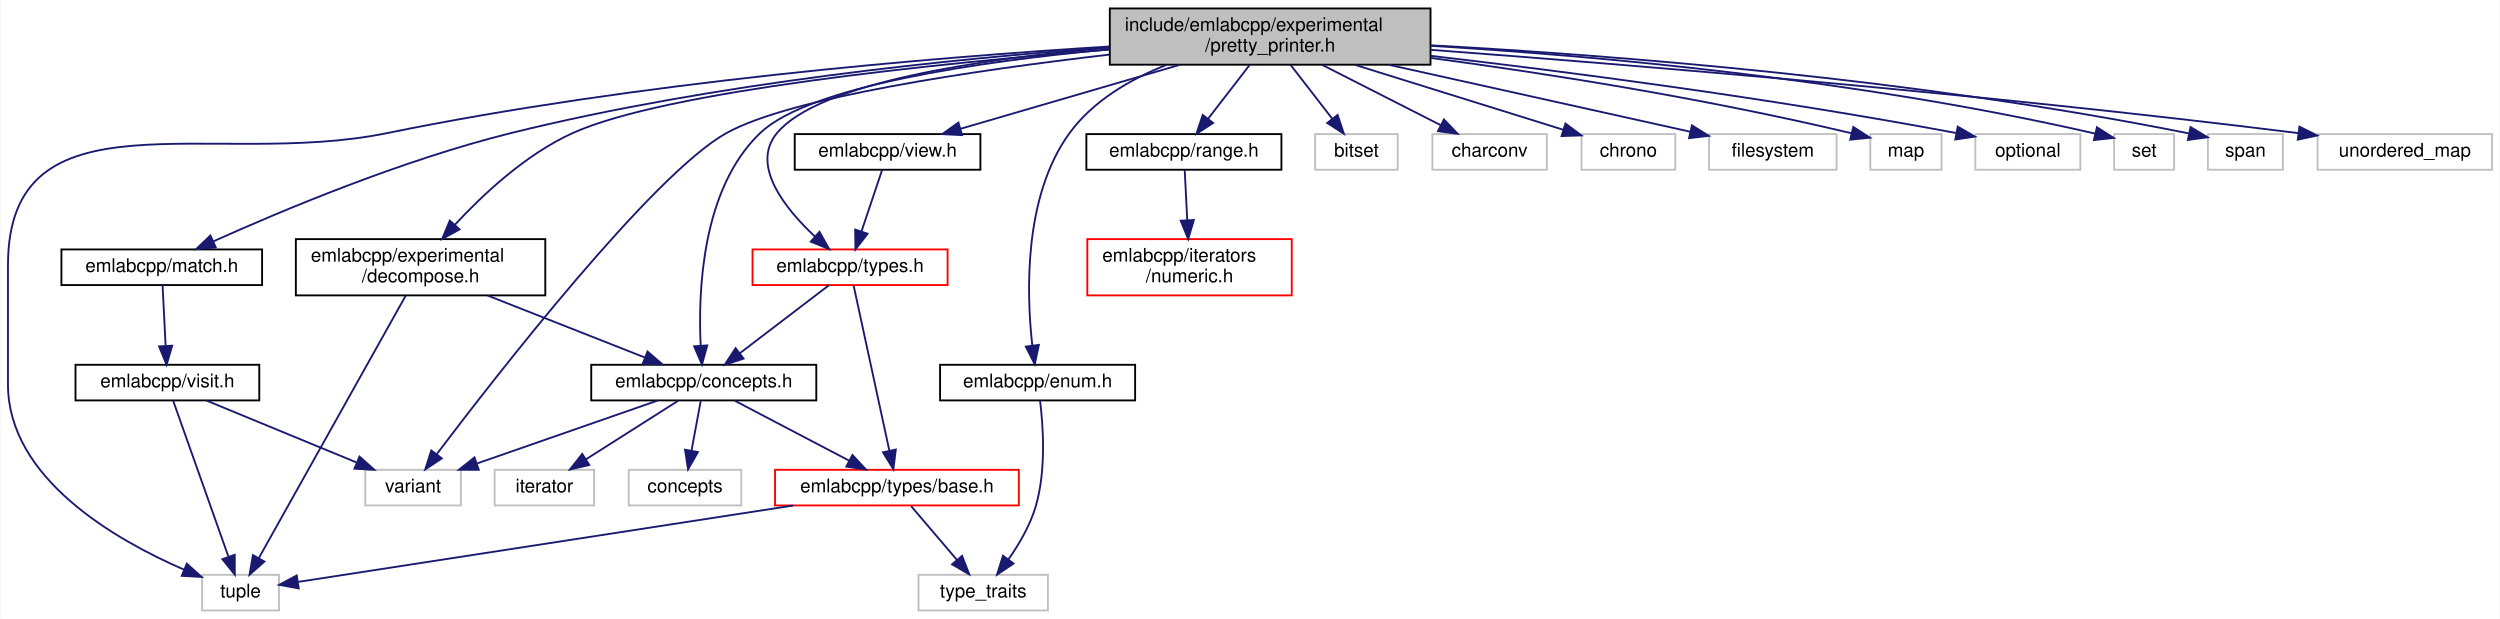
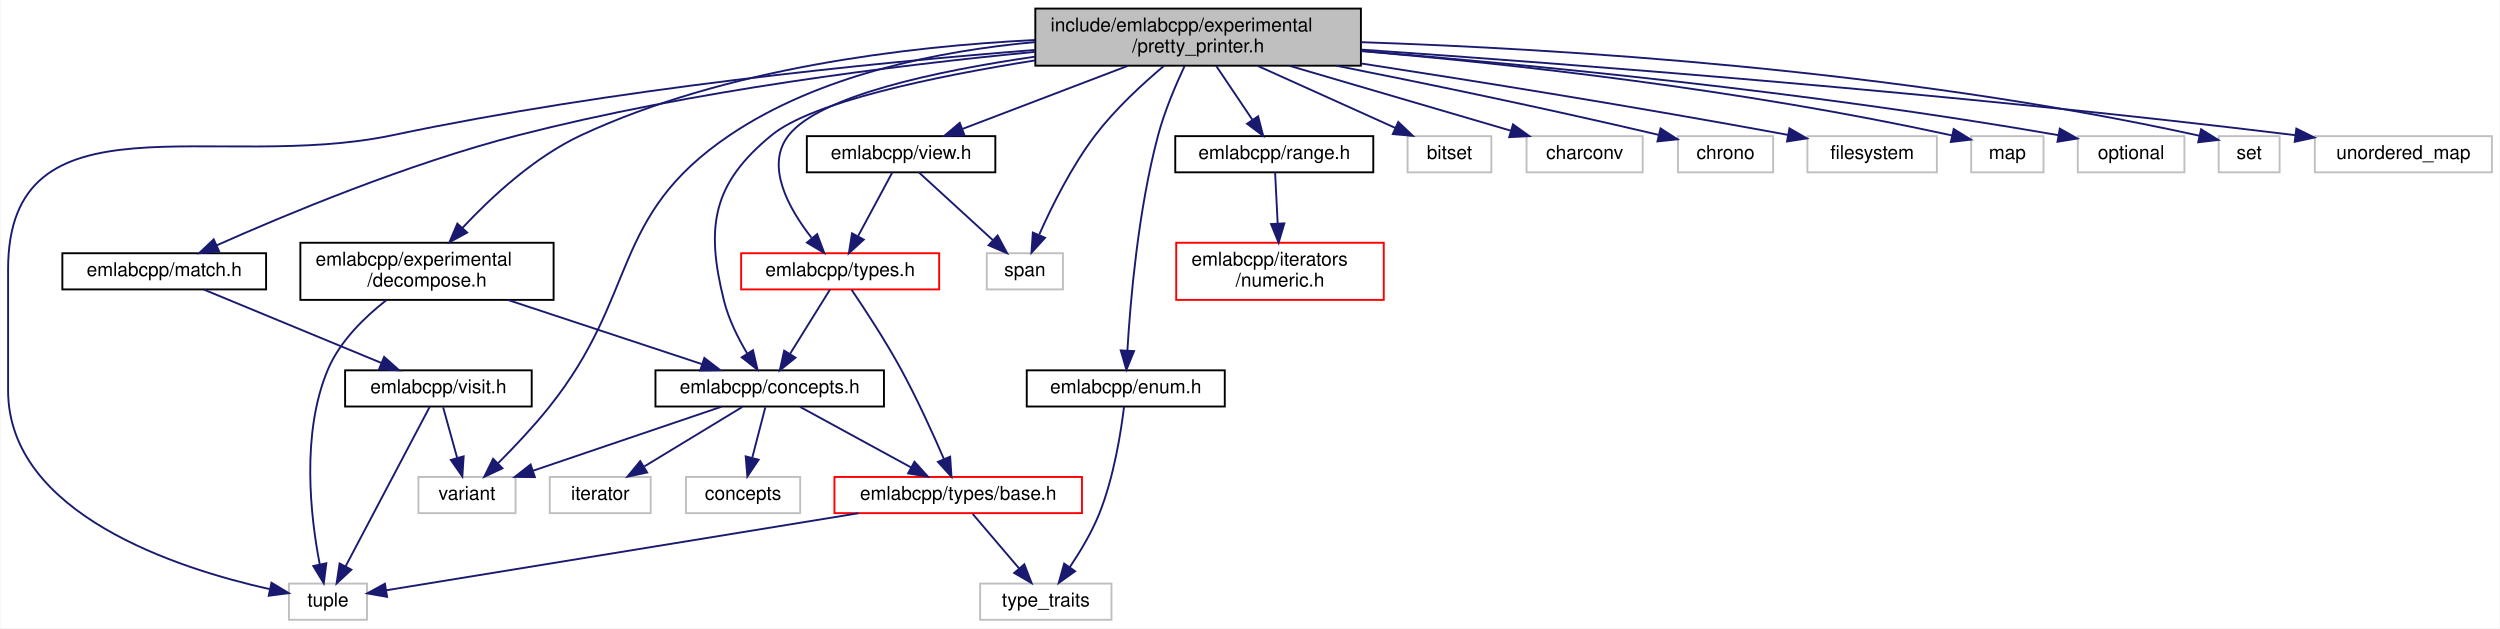
- <svg xmlns="http://www.w3.org/2000/svg" xmlns:xlink="http://www.w3.org/1999/xlink" width="1333pt" height="330pt" viewBox="0.00 0.00 1332.50 330.00">
+ <svg xmlns="http://www.w3.org/2000/svg" xmlns:xlink="http://www.w3.org/1999/xlink" width="1313pt" height="330pt" viewBox="0.00 0.00 1312.50 330.00">
  <g id="graph0" class="graph" transform="scale(1 1) rotate(0) translate(4 326)">
-     <polygon fill="white" stroke="transparent" points="-4,4 -4,-326 1328.5,-326 1328.5,4 -4,4" />
+     <polygon fill="white" stroke="transparent" points="-4,4 -4,-326 1308.5,-326 1308.5,4 -4,4" />
    <g id="node1" class="node">
      <g id="a_node1">
        <a xlink:title=" ">
-           <polygon fill="#bfbfbf" stroke="black" points="587.5,-291.5 587.5,-321.5 758.5,-321.5 758.5,-291.5 587.5,-291.5" />
-           <text text-anchor="start" x="595.5" y="-309.5" font-family="Helvetica,sans-Serif" font-size="10.00">include/emlabcpp/experimental</text>
-           <text text-anchor="middle" x="673" y="-298.5" font-family="Helvetica,sans-Serif" font-size="10.00">/pretty_printer.h</text>
+           <polygon fill="#bfbfbf" stroke="black" points="539.5,-291.5 539.5,-321.5 710.5,-321.5 710.5,-291.5 539.5,-291.5" />
+           <text text-anchor="start" x="547.5" y="-309.5" font-family="Helvetica,sans-Serif" font-size="10.00">include/emlabcpp/experimental</text>
+           <text text-anchor="middle" x="625" y="-298.5" font-family="Helvetica,sans-Serif" font-size="10.00">/pretty_printer.h</text>
        </a>
      </g>
    </g>
    <g id="node2" class="node">
      <g id="a_node2">
        <a xlink:href="concepts_8h.html" target="_top" xlink:title=" ">
-           <polygon fill="white" stroke="black" points="311,-112.5 311,-131.5 431,-131.5 431,-112.5 311,-112.5" />
-           <text text-anchor="middle" x="371" y="-119.5" font-family="Helvetica,sans-Serif" font-size="10.00">emlabcpp/concepts.h</text>
+           <polygon fill="white" stroke="black" points="340,-112.5 340,-131.5 460,-131.5 460,-112.5 340,-112.5" />
+           <text text-anchor="middle" x="400" y="-119.5" font-family="Helvetica,sans-Serif" font-size="10.00">emlabcpp/concepts.h</text>
        </a>
      </g>
    </g>
    <g id="edge1" class="edge">
-       <path fill="none" stroke="midnightblue" d="M587.18,-299.7C517.73,-293.22 427.29,-280.15 401,-255 369.95,-225.3 367.95,-170.71 369.34,-141.92" />
-       <polygon fill="midnightblue" stroke="midnightblue" points="372.85,-141.83 370.04,-131.62 365.87,-141.36 372.85,-141.83" />
+       <path fill="none" stroke="midnightblue" d="M539.37,-294.27C485.48,-285.7 422.24,-272.4 401,-255 369.88,-229.51 366.24,-207.03 376,-168 378.44,-158.25 383.44,-148.29 388.24,-140.23" />
+       <polygon fill="midnightblue" stroke="midnightblue" points="391.21,-142.08 393.63,-131.77 385.31,-138.32 391.21,-142.08" />
    </g>
    <g id="node4" class="node">
      <g id="a_node4">
        <a xlink:title=" ">
-           <polygon fill="white" stroke="#bfbfbf" points="103.5,-0.5 103.5,-19.5 144.5,-19.5 144.5,-0.5 103.5,-0.5" />
-           <text text-anchor="middle" x="124" y="-7.5" font-family="Helvetica,sans-Serif" font-size="10.00">tuple</text>
-         </a>
-       </g>
-     </g>
-     <g id="edge32" class="edge">
-       <path fill="none" stroke="midnightblue" d="M587.16,-301.21C492.17,-295.32 334.94,-282.21 202,-255 108.84,-235.93 0,-279.59 0,-184.5 0,-184.5 0,-184.5 0,-121 0,-70.94 57.26,-38.12 93.95,-22.23" />
-       <polygon fill="midnightblue" stroke="midnightblue" points="95.35,-25.44 103.25,-18.37 92.67,-18.97 95.35,-25.44" />
+           <polygon fill="white" stroke="#bfbfbf" points="147.5,-0.5 147.5,-19.5 188.5,-19.5 188.5,-0.5 147.5,-0.5" />
+           <text text-anchor="middle" x="168" y="-7.5" font-family="Helvetica,sans-Serif" font-size="10.00">tuple</text>
+         </a>
+       </g>
+     </g>
+     <g id="edge33" class="edge">
+       <path fill="none" stroke="midnightblue" d="M539.2,-299.76C453.22,-292.96 317.42,-279.35 202,-255 108.96,-235.37 0,-279.59 0,-184.5 0,-184.5 0,-184.5 0,-121 0,-56.04 89,-27.37 137.44,-16.57" />
+       <polygon fill="midnightblue" stroke="midnightblue" points="138.33,-19.96 147.4,-14.48 136.89,-13.11 138.33,-19.96" />
    </g>
    <g id="node8" class="node">
      <g id="a_node8">
        <a xlink:title=" ">
-           <polygon fill="white" stroke="#bfbfbf" points="190.5,-56.5 190.5,-75.5 241.5,-75.5 241.5,-56.5 190.5,-56.5" />
-           <text text-anchor="middle" x="216" y="-63.5" font-family="Helvetica,sans-Serif" font-size="10.00">variant</text>
-         </a>
-       </g>
-     </g>
-     <g id="edge34" class="edge">
-       <path fill="none" stroke="midnightblue" d="M587.23,-296.88C514.7,-288.45 417.26,-274.09 383,-255 343.92,-233.22 260.37,-125.81 228.61,-83.84" />
-       <polygon fill="midnightblue" stroke="midnightblue" points="231.3,-81.6 222.49,-75.72 225.71,-85.81 231.3,-81.6" />
+           <polygon fill="white" stroke="#bfbfbf" points="215.5,-56.5 215.5,-75.5 266.5,-75.5 266.5,-56.5 215.5,-56.5" />
+           <text text-anchor="middle" x="241" y="-63.5" font-family="Helvetica,sans-Serif" font-size="10.00">variant</text>
+         </a>
+       </g>
+     </g>
+     <g id="edge35" class="edge">
+       <path fill="none" stroke="midnightblue" d="M539.32,-303.9C488.93,-299.27 426.08,-286.76 379,-255 315.74,-212.33 331.65,-171.59 284,-112 275.82,-101.77 265.74,-91.13 257.4,-82.77" />
+       <polygon fill="midnightblue" stroke="midnightblue" points="259.63,-80.06 250.05,-75.54 254.72,-85.05 259.63,-80.06" />
    </g>
    <g id="node9" class="node">
      <g id="a_node9">
        <a xlink:href="enum_8h.html" target="_top" xlink:title=" ">
-           <polygon fill="white" stroke="black" points="497,-112.5 497,-131.5 601,-131.5 601,-112.5 497,-112.5" />
-           <text text-anchor="middle" x="549" y="-119.5" font-family="Helvetica,sans-Serif" font-size="10.00">emlabcpp/enum.h</text>
+           <polygon fill="white" stroke="black" points="535,-112.5 535,-131.5 639,-131.5 639,-112.5 535,-112.5" />
+           <text text-anchor="middle" x="587" y="-119.5" font-family="Helvetica,sans-Serif" font-size="10.00">emlabcpp/enum.h</text>
        </a>
      </g>
    </g>
    <g id="edge8" class="edge">
-       <path fill="none" stroke="midnightblue" d="M617.64,-291.39C598.39,-283.74 578.51,-272.19 566,-255 541.5,-221.32 543.07,-169.63 546.15,-141.99" />
-       <polygon fill="midnightblue" stroke="midnightblue" points="549.66,-142.1 547.49,-131.73 542.72,-141.2 549.66,-142.1" />
+       <path fill="none" stroke="midnightblue" d="M617.88,-291.27C613.22,-281.35 607.38,-267.66 604,-255 593.5,-215.7 589.4,-168.03 587.87,-142.09" />
+       <polygon fill="midnightblue" stroke="midnightblue" points="591.35,-141.61 587.33,-131.8 584.36,-141.97 591.35,-141.61" />
    </g>
    <g id="node10" class="node">
      <g id="a_node10">
        <a xlink:href="decompose_8h.html" target="_top" xlink:title=" ">
          <polygon fill="white" stroke="black" points="153.5,-168.5 153.5,-198.5 286.5,-198.5 286.5,-168.5 153.5,-168.5" />
          <text text-anchor="start" x="161.5" y="-186.5" font-family="Helvetica,sans-Serif" font-size="10.00">emlabcpp/experimental</text>
          <text text-anchor="middle" x="220" y="-175.5" font-family="Helvetica,sans-Serif" font-size="10.00">/decompose.h</text>
        </a>
      </g>
    </g>
    <g id="edge10" class="edge">
-       <path fill="none" stroke="midnightblue" d="M587.35,-299.58C493.77,-292.11 350.57,-277.47 301,-255 276.19,-243.76 253.32,-222.39 238.25,-206.11" />
-       <polygon fill="midnightblue" stroke="midnightblue" points="240.79,-203.7 231.51,-198.59 235.58,-208.37 240.79,-203.7" />
+       <path fill="none" stroke="midnightblue" d="M539.38,-304.99C471.8,-301.63 376.62,-290.18 301,-255 276.45,-243.58 253.69,-222.43 238.58,-206.26" />
+       <polygon fill="midnightblue" stroke="midnightblue" points="241.12,-203.85 231.81,-198.79 235.93,-208.55 241.12,-203.85" />
    </g>
    <g id="node11" class="node">
      <g id="a_node11">
        <a xlink:href="match_8h.html" target="_top" xlink:title=" ">
          <polygon fill="white" stroke="black" points="28.5,-174 28.5,-193 135.5,-193 135.5,-174 28.5,-174" />
          <text text-anchor="middle" x="82" y="-181" font-family="Helvetica,sans-Serif" font-size="10.00">emlabcpp/match.h</text>
        </a>
      </g>
    </g>
    <g id="edge13" class="edge">
-       <path fill="none" stroke="midnightblue" d="M587.37,-300.76C504.65,-294.79 376.32,-281.87 268,-255 209.94,-240.6 145.3,-213.41 109.56,-197.33" />
-       <polygon fill="midnightblue" stroke="midnightblue" points="110.83,-194.06 100.27,-193.11 107.93,-200.43 110.83,-194.06" />
+       <path fill="none" stroke="midnightblue" d="M539.21,-298.74C466.23,-291.73 359.09,-278.4 268,-255 210.06,-240.12 145.38,-213.1 109.6,-197.18" />
+       <polygon fill="midnightblue" stroke="midnightblue" points="110.86,-193.91 100.3,-193 107.99,-200.3 110.86,-193.91" />
    </g>
    <g id="node13" class="node">
      <g id="a_node13">
        <a xlink:href="range_8h.html" target="_top" xlink:title=" ">
-           <polygon fill="white" stroke="black" points="575,-235.5 575,-254.5 679,-254.5 679,-235.5 575,-235.5" />
-           <text text-anchor="middle" x="627" y="-242.5" font-family="Helvetica,sans-Serif" font-size="10.00">emlabcpp/range.h</text>
+           <polygon fill="white" stroke="black" points="613,-235.5 613,-254.5 717,-254.5 717,-235.5 613,-235.5" />
+           <text text-anchor="middle" x="665" y="-242.5" font-family="Helvetica,sans-Serif" font-size="10.00">emlabcpp/range.h</text>
        </a>
      </g>
    </g>
    <g id="edge17" class="edge">
-       <path fill="none" stroke="midnightblue" d="M662.1,-291.4C655.41,-282.75 646.82,-271.64 639.82,-262.58" />
-       <polygon fill="midnightblue" stroke="midnightblue" points="642.58,-260.43 633.69,-254.66 637.04,-264.71 642.58,-260.43" />
+       <path fill="none" stroke="midnightblue" d="M634.48,-291.4C640.17,-282.93 647.45,-272.1 653.48,-263.14" />
+       <polygon fill="midnightblue" stroke="midnightblue" points="656.51,-264.91 659.18,-254.66 650.7,-261 656.51,-264.91" />
    </g>
    <g id="node15" class="node">
      <g id="a_node15">
        <a xlink:href="types_8h.html" target="_top" xlink:title=" ">
-           <polygon fill="white" stroke="red" points="397,-174 397,-193 501,-193 501,-174 397,-174" />
-           <text text-anchor="middle" x="449" y="-181" font-family="Helvetica,sans-Serif" font-size="10.00">emlabcpp/types.h</text>
+           <polygon fill="white" stroke="red" points="385,-174 385,-193 489,-193 489,-174 385,-174" />
+           <text text-anchor="middle" x="437" y="-181" font-family="Helvetica,sans-Serif" font-size="10.00">emlabcpp/types.h</text>
        </a>
      </g>
    </g>
    <g id="edge19" class="edge">
-       <path fill="none" stroke="midnightblue" d="M587.17,-300.58C519.26,-294.68 432.28,-281.97 410,-255 395.84,-237.86 414.31,-214.82 430.34,-199.81" />
-       <polygon fill="midnightblue" stroke="midnightblue" points="432.69,-202.41 437.86,-193.16 428.05,-197.16 432.69,-202.41" />
+       <path fill="none" stroke="midnightblue" d="M539.39,-296.25C486.74,-288.6 426.31,-275.59 410,-255 397.34,-239.03 410.02,-216.45 421.93,-201.18" />
+       <polygon fill="midnightblue" stroke="midnightblue" points="424.92,-203.06 428.65,-193.14 419.55,-198.57 424.92,-203.06" />
    </g>
    <g id="node16" class="node">
      <g id="a_node16">
        <a xlink:href="view_8h.html" target="_top" xlink:title=" ">
          <polygon fill="white" stroke="black" points="419.5,-235.5 419.5,-254.5 518.5,-254.5 518.5,-235.5 419.5,-235.5" />
          <text text-anchor="middle" x="469" y="-242.5" font-family="Helvetica,sans-Serif" font-size="10.00">emlabcpp/view.h</text>
        </a>
      </g>
    </g>
    <g id="edge22" class="edge">
-       <path fill="none" stroke="midnightblue" d="M624.91,-291.47C589.26,-281.08 541.27,-267.08 507.99,-257.37" />
-       <polygon fill="midnightblue" stroke="midnightblue" points="508.74,-253.95 498.16,-254.51 506.78,-260.67 508.74,-253.95" />
+       <path fill="none" stroke="midnightblue" d="M588.03,-291.4C561.62,-281.33 526.44,-267.91 501.19,-258.28" />
+       <polygon fill="midnightblue" stroke="midnightblue" points="502.29,-254.95 491.7,-254.66 499.8,-261.49 502.29,-254.95" />
    </g>
    <g id="node17" class="node">
      <g id="a_node17">
        <a xlink:title=" ">
-           <polygon fill="white" stroke="#bfbfbf" points="697,-235.5 697,-254.5 741,-254.5 741,-235.5 697,-235.5" />
-           <text text-anchor="middle" x="719" y="-242.5" font-family="Helvetica,sans-Serif" font-size="10.00">bitset</text>
-         </a>
-       </g>
-     </g>
-     <g id="edge24" class="edge">
-       <path fill="none" stroke="midnightblue" d="M683.9,-291.4C690.59,-282.75 699.18,-271.64 706.18,-262.58" />
-       <polygon fill="midnightblue" stroke="midnightblue" points="708.96,-264.71 712.31,-254.66 703.42,-260.43 708.96,-264.71" />
+           <polygon fill="white" stroke="#bfbfbf" points="514,-174 514,-193 554,-193 554,-174 514,-174" />
+           <text text-anchor="middle" x="534" y="-181" font-family="Helvetica,sans-Serif" font-size="10.00">span</text>
+         </a>
+       </g>
+     </g>
+     <g id="edge32" class="edge">
+       <path fill="none" stroke="midnightblue" d="M607,-291.35C595.73,-281.88 581.42,-268.68 571,-255 558.6,-238.72 548.16,-217.69 541.57,-202.85" />
+       <polygon fill="midnightblue" stroke="midnightblue" points="544.63,-201.11 537.48,-193.29 538.2,-203.86 544.63,-201.11" />
    </g>
    <g id="node18" class="node">
      <g id="a_node18">
        <a xlink:title=" ">
-           <polygon fill="white" stroke="#bfbfbf" points="759.5,-235.5 759.5,-254.5 820.5,-254.5 820.5,-235.5 759.5,-235.5" />
-           <text text-anchor="middle" x="790" y="-242.5" font-family="Helvetica,sans-Serif" font-size="10.00">charconv</text>
+           <polygon fill="white" stroke="#bfbfbf" points="735,-235.5 735,-254.5 779,-254.5 779,-235.5 735,-235.5" />
+           <text text-anchor="middle" x="757" y="-242.5" font-family="Helvetica,sans-Serif" font-size="10.00">bitset</text>
        </a>
      </g>
    </g>
    <g id="edge25" class="edge">
-       <path fill="none" stroke="midnightblue" d="M700.73,-291.4C719.83,-281.68 745.06,-268.86 763.82,-259.31" />
-       <polygon fill="midnightblue" stroke="midnightblue" points="765.65,-262.31 772.98,-254.66 762.48,-256.07 765.65,-262.31" />
+       <path fill="none" stroke="midnightblue" d="M656.28,-291.4C678.23,-281.51 707.34,-268.38 728.62,-258.79" />
+       <polygon fill="midnightblue" stroke="midnightblue" points="730.11,-261.96 737.79,-254.66 727.24,-255.58 730.11,-261.96" />
    </g>
    <g id="node19" class="node">
      <g id="a_node19">
        <a xlink:title=" ">
-           <polygon fill="white" stroke="#bfbfbf" points="839,-235.5 839,-254.5 889,-254.5 889,-235.5 839,-235.5" />
-           <text text-anchor="middle" x="864" y="-242.5" font-family="Helvetica,sans-Serif" font-size="10.00">chrono</text>
+           <polygon fill="white" stroke="#bfbfbf" points="797.5,-235.5 797.5,-254.5 858.5,-254.5 858.5,-235.5 797.5,-235.5" />
+           <text text-anchor="middle" x="828" y="-242.5" font-family="Helvetica,sans-Serif" font-size="10.00">charconv</text>
        </a>
      </g>
    </g>
    <g id="edge26" class="edge">
-       <path fill="none" stroke="midnightblue" d="M718.26,-291.4C752.31,-280.79 798.26,-266.48 829.39,-256.78" />
-       <polygon fill="midnightblue" stroke="midnightblue" points="830.44,-260.12 838.95,-253.8 828.36,-253.44 830.44,-260.12" />
+       <path fill="none" stroke="midnightblue" d="M672.85,-291.47C708.33,-281.08 756.09,-267.08 789.2,-257.37" />
+       <polygon fill="midnightblue" stroke="midnightblue" points="790.37,-260.68 798.98,-254.51 788.4,-253.96 790.37,-260.68" />
    </g>
    <g id="node20" class="node">
      <g id="a_node20">
        <a xlink:title=" ">
-           <polygon fill="white" stroke="#bfbfbf" points="907,-235.5 907,-254.5 975,-254.5 975,-235.5 907,-235.5" />
-           <text text-anchor="middle" x="941" y="-242.5" font-family="Helvetica,sans-Serif" font-size="10.00">filesystem</text>
+           <polygon fill="white" stroke="#bfbfbf" points="877,-235.5 877,-254.5 927,-254.5 927,-235.5 877,-235.5" />
+           <text text-anchor="middle" x="902" y="-242.5" font-family="Helvetica,sans-Serif" font-size="10.00">chrono</text>
        </a>
      </g>
    </g>
    <g id="edge27" class="edge">
-       <path fill="none" stroke="midnightblue" d="M736.17,-291.47C785.7,-280.48 853.35,-265.46 897.11,-255.74" />
-       <polygon fill="midnightblue" stroke="midnightblue" points="897.88,-259.16 906.88,-253.57 896.36,-252.33 897.88,-259.16" />
+       <path fill="none" stroke="midnightblue" d="M697.53,-291.49C743.49,-282.36 804.41,-269.82 866.77,-255.2" />
+       <polygon fill="midnightblue" stroke="midnightblue" points="867.86,-258.54 876.79,-252.84 866.25,-251.73 867.86,-258.54" />
    </g>
    <g id="node21" class="node">
      <g id="a_node21">
        <a xlink:title=" ">
-           <polygon fill="white" stroke="#bfbfbf" points="993,-235.5 993,-254.5 1031,-254.5 1031,-235.5 993,-235.5" />
-           <text text-anchor="middle" x="1012" y="-242.5" font-family="Helvetica,sans-Serif" font-size="10.00">map</text>
+           <polygon fill="white" stroke="#bfbfbf" points="945,-235.5 945,-254.5 1013,-254.5 1013,-235.5 945,-235.5" />
+           <text text-anchor="middle" x="979" y="-242.5" font-family="Helvetica,sans-Serif" font-size="10.00">filesystem</text>
        </a>
      </g>
    </g>
    <g id="edge28" class="edge">
-       <path fill="none" stroke="midnightblue" d="M758.83,-295.09C819.21,-286.95 901.98,-274.15 982.96,-254.95" />
-       <polygon fill="midnightblue" stroke="midnightblue" points="983.92,-258.32 992.83,-252.58 982.29,-251.52 983.92,-258.32" />
+       <path fill="none" stroke="midnightblue" d="M710.65,-292.66C770.77,-283.4 853.29,-270.19 934.82,-255.16" />
+       <polygon fill="midnightblue" stroke="midnightblue" points="935.57,-258.58 944.76,-253.31 934.29,-251.69 935.57,-258.58" />
    </g>
    <g id="node22" class="node">
      <g id="a_node22">
        <a xlink:title=" ">
-           <polygon fill="white" stroke="#bfbfbf" points="1049,-235.5 1049,-254.5 1105,-254.5 1105,-235.5 1049,-235.5" />
-           <text text-anchor="middle" x="1077" y="-242.5" font-family="Helvetica,sans-Serif" font-size="10.00">optional</text>
+           <polygon fill="white" stroke="#bfbfbf" points="1031,-235.5 1031,-254.5 1069,-254.5 1069,-235.5 1031,-235.5" />
+           <text text-anchor="middle" x="1050" y="-242.5" font-family="Helvetica,sans-Serif" font-size="10.00">map</text>
        </a>
      </g>
    </g>
    <g id="edge29" class="edge">
-       <path fill="none" stroke="midnightblue" d="M758.68,-296.21C830.91,-287.81 937.16,-274.1 1038.66,-255.09" />
-       <polygon fill="midnightblue" stroke="midnightblue" points="1039.61,-258.48 1048.78,-253.18 1038.31,-251.6 1039.61,-258.48" />
+       <path fill="none" stroke="midnightblue" d="M710.58,-299.2C789.23,-292.37 909.01,-279.33 1021.07,-254.84" />
+       <polygon fill="midnightblue" stroke="midnightblue" points="1021.84,-258.25 1030.85,-252.67 1020.33,-251.42 1021.84,-258.25" />
    </g>
    <g id="node23" class="node">
      <g id="a_node23">
        <a xlink:title=" ">
-           <polygon fill="white" stroke="#bfbfbf" points="1123,-235.5 1123,-254.5 1155,-254.5 1155,-235.5 1123,-235.5" />
-           <text text-anchor="middle" x="1139" y="-242.5" font-family="Helvetica,sans-Serif" font-size="10.00">set</text>
+           <polygon fill="white" stroke="#bfbfbf" points="1087,-235.5 1087,-254.5 1143,-254.5 1143,-235.5 1087,-235.5" />
+           <text text-anchor="middle" x="1115" y="-242.5" font-family="Helvetica,sans-Serif" font-size="10.00">optional</text>
        </a>
      </g>
    </g>
    <g id="edge30" class="edge">
-       <path fill="none" stroke="midnightblue" d="M758.54,-301.58C845.86,-296.24 985.15,-284.07 1112.8,-254.78" />
-       <polygon fill="midnightblue" stroke="midnightblue" points="1113.82,-258.14 1122.76,-252.46 1112.22,-251.32 1113.82,-258.14" />
+       <path fill="none" stroke="midnightblue" d="M710.62,-299.23C799.83,-291.96 943.74,-278.13 1076.83,-255.01" />
+       <polygon fill="midnightblue" stroke="midnightblue" points="1077.55,-258.43 1086.8,-253.25 1076.34,-251.54 1077.55,-258.43" />
    </g>
    <g id="node24" class="node">
      <g id="a_node24">
        <a xlink:title=" ">
-           <polygon fill="white" stroke="#bfbfbf" points="1173,-235.5 1173,-254.5 1213,-254.5 1213,-235.5 1173,-235.5" />
-           <text text-anchor="middle" x="1193" y="-242.5" font-family="Helvetica,sans-Serif" font-size="10.00">span</text>
+           <polygon fill="white" stroke="#bfbfbf" points="1161,-235.5 1161,-254.5 1193,-254.5 1193,-235.5 1161,-235.5" />
+           <text text-anchor="middle" x="1177" y="-242.5" font-family="Helvetica,sans-Serif" font-size="10.00">set</text>
        </a>
      </g>
    </g>
    <g id="edge31" class="edge">
-       <path fill="none" stroke="midnightblue" d="M758.93,-301.83C855.35,-296.55 1016.36,-284.24 1162.78,-254.87" />
-       <polygon fill="midnightblue" stroke="midnightblue" points="1163.75,-258.24 1172.85,-252.81 1162.35,-251.38 1163.75,-258.24" />
+       <path fill="none" stroke="midnightblue" d="M710.92,-303.84C813.94,-300.37 991.61,-289.73 1150.79,-254.73" />
+       <polygon fill="midnightblue" stroke="midnightblue" points="1151.77,-258.1 1160.77,-252.5 1150.24,-251.27 1151.77,-258.1" />
    </g>
    <g id="node25" class="node">
      <g id="a_node25">
        <a xlink:title=" ">
-           <polygon fill="white" stroke="#bfbfbf" points="1231.5,-235.5 1231.5,-254.5 1324.5,-254.5 1324.5,-235.5 1231.5,-235.5" />
-           <text text-anchor="middle" x="1278" y="-242.5" font-family="Helvetica,sans-Serif" font-size="10.00">unordered_map</text>
-         </a>
-       </g>
-     </g>
-     <g id="edge33" class="edge">
-       <path fill="none" stroke="midnightblue" d="M758.78,-299.41C864.87,-291.48 1051.21,-276.22 1221.15,-255.02" />
-       <polygon fill="midnightblue" stroke="midnightblue" points="1221.8,-258.47 1231.28,-253.75 1220.92,-251.52 1221.8,-258.47" />
+           <polygon fill="white" stroke="#bfbfbf" points="1211.5,-235.5 1211.5,-254.5 1304.5,-254.5 1304.5,-235.5 1211.5,-235.5" />
+           <text text-anchor="middle" x="1258" y="-242.5" font-family="Helvetica,sans-Serif" font-size="10.00">unordered_map</text>
+         </a>
+       </g>
+     </g>
+     <g id="edge34" class="edge">
+       <path fill="none" stroke="midnightblue" d="M710.74,-299.93C821.58,-292.3 1020.75,-277.12 1201.34,-254.99" />
+       <polygon fill="midnightblue" stroke="midnightblue" points="1201.79,-258.46 1211.28,-253.77 1200.93,-251.52 1201.79,-258.46" />
    </g>
    <g id="node3" class="node">
      <g id="a_node3">
        <a xlink:href="types_2base_8h.html" target="_top" xlink:title=" ">
-           <polygon fill="white" stroke="red" points="409,-56.5 409,-75.5 539,-75.5 539,-56.5 409,-56.5" />
-           <text text-anchor="middle" x="474" y="-63.5" font-family="Helvetica,sans-Serif" font-size="10.00">emlabcpp/types/base.h</text>
+           <polygon fill="white" stroke="red" points="434,-56.5 434,-75.5 564,-75.5 564,-56.5 434,-56.5" />
+           <text text-anchor="middle" x="499" y="-63.5" font-family="Helvetica,sans-Serif" font-size="10.00">emlabcpp/types/base.h</text>
        </a>
      </g>
    </g>
    <g id="edge2" class="edge">
-       <path fill="none" stroke="midnightblue" d="M387.55,-112.32C403.99,-103.7 429.43,-90.36 448.47,-80.39" />
-       <polygon fill="midnightblue" stroke="midnightblue" points="450.26,-83.4 457.49,-75.65 447.01,-77.2 450.26,-83.4" />
+       <path fill="none" stroke="midnightblue" d="M415.91,-112.32C431.64,-103.74 455.94,-90.49 474.21,-80.52" />
+       <polygon fill="midnightblue" stroke="midnightblue" points="476.03,-83.52 483.13,-75.65 472.68,-77.37 476.03,-83.52" />
    </g>
    <g id="node6" class="node">
      <g id="a_node6">
        <a xlink:title=" ">
-           <polygon fill="white" stroke="#bfbfbf" points="331,-56.5 331,-75.5 391,-75.5 391,-56.5 331,-56.5" />
-           <text text-anchor="middle" x="361" y="-63.5" font-family="Helvetica,sans-Serif" font-size="10.00">concepts</text>
+           <polygon fill="white" stroke="#bfbfbf" points="356,-56.5 356,-75.5 416,-75.5 416,-56.5 356,-56.5" />
+           <text text-anchor="middle" x="386" y="-63.5" font-family="Helvetica,sans-Serif" font-size="10.00">concepts</text>
        </a>
      </g>
    </g>
    <g id="edge5" class="edge">
-       <path fill="none" stroke="midnightblue" d="M369.35,-112.08C368.02,-104.93 366.12,-94.64 364.46,-85.69" />
-       <polygon fill="midnightblue" stroke="midnightblue" points="367.88,-84.95 362.62,-75.75 361,-86.22 367.88,-84.95" />
+       <path fill="none" stroke="midnightblue" d="M397.69,-112.08C395.83,-104.93 393.16,-94.64 390.85,-85.69" />
+       <polygon fill="midnightblue" stroke="midnightblue" points="394.17,-84.55 388.27,-75.75 387.39,-86.31 394.17,-84.55" />
    </g>
    <g id="node7" class="node">
      <g id="a_node7">
        <a xlink:title=" ">
-           <polygon fill="white" stroke="#bfbfbf" points="259.5,-56.5 259.5,-75.5 312.5,-75.5 312.5,-56.5 259.5,-56.5" />
-           <text text-anchor="middle" x="286" y="-63.5" font-family="Helvetica,sans-Serif" font-size="10.00">iterator</text>
+           <polygon fill="white" stroke="#bfbfbf" points="284.5,-56.5 284.5,-75.5 337.5,-75.5 337.5,-56.5 284.5,-56.5" />
+           <text text-anchor="middle" x="311" y="-63.5" font-family="Helvetica,sans-Serif" font-size="10.00">iterator</text>
        </a>
      </g>
    </g>
    <g id="edge6" class="edge">
-       <path fill="none" stroke="midnightblue" d="M357.34,-112.32C344.08,-103.9 323.73,-90.97 308.15,-81.07" />
-       <polygon fill="midnightblue" stroke="midnightblue" points="309.94,-78.06 299.62,-75.65 306.19,-83.97 309.94,-78.06" />
+       <path fill="none" stroke="midnightblue" d="M385.7,-112.32C371.82,-103.9 350.51,-90.97 334.2,-81.07" />
+       <polygon fill="midnightblue" stroke="midnightblue" points="335.63,-77.85 325.26,-75.65 332,-83.83 335.63,-77.85" />
    </g>
    <g id="edge7" class="edge">
-       <path fill="none" stroke="midnightblue" d="M346.44,-112.44C320.48,-103.4 279.33,-89.06 250.2,-78.92" />
-       <polygon fill="midnightblue" stroke="midnightblue" points="251.04,-75.5 240.45,-75.52 248.74,-82.11 251.04,-75.5" />
+       <path fill="none" stroke="midnightblue" d="M374.81,-112.44C348.06,-103.36 305.6,-88.94 275.69,-78.78" />
+       <polygon fill="midnightblue" stroke="midnightblue" points="276.67,-75.42 266.08,-75.52 274.42,-82.05 276.67,-75.42" />
    </g>
    <g id="edge3" class="edge">
-       <path fill="none" stroke="midnightblue" d="M418.54,-56.44C343.96,-44.94 213.89,-24.87 154.79,-15.75" />
-       <polygon fill="midnightblue" stroke="midnightblue" points="155.03,-12.25 144.61,-14.18 153.96,-19.16 155.03,-12.25" />
+       <path fill="none" stroke="midnightblue" d="M446.55,-56.44C376.68,-45.04 255.31,-25.24 198.71,-16.01" />
+       <polygon fill="midnightblue" stroke="midnightblue" points="199.04,-12.52 188.6,-14.36 197.91,-19.43 199.04,-12.52" />
    </g>
    <g id="node5" class="node">
      <g id="a_node5">
        <a xlink:title=" ">
-           <polygon fill="white" stroke="#bfbfbf" points="485.5,-0.5 485.5,-19.5 554.5,-19.5 554.5,-0.5 485.5,-0.5" />
-           <text text-anchor="middle" x="520" y="-7.5" font-family="Helvetica,sans-Serif" font-size="10.00">type_traits</text>
+           <polygon fill="white" stroke="#bfbfbf" points="510.5,-0.5 510.5,-19.5 579.5,-19.5 579.5,-0.5 510.5,-0.5" />
+           <text text-anchor="middle" x="545" y="-7.5" font-family="Helvetica,sans-Serif" font-size="10.00">type_traits</text>
        </a>
      </g>
    </g>
    <g id="edge4" class="edge">
-       <path fill="none" stroke="midnightblue" d="M481.6,-56.08C488.23,-48.3 498.02,-36.8 506.06,-27.37" />
-       <polygon fill="midnightblue" stroke="midnightblue" points="508.73,-29.63 512.55,-19.75 503.4,-25.09 508.73,-29.63" />
+       <path fill="none" stroke="midnightblue" d="M506.6,-56.08C513.23,-48.3 523.02,-36.8 531.06,-27.37" />
+       <polygon fill="midnightblue" stroke="midnightblue" points="533.73,-29.63 537.55,-19.75 528.4,-25.09 533.73,-29.63" />
    </g>
    <g id="edge9" class="edge">
-       <path fill="none" stroke="midnightblue" d="M550.3,-112.37C551.9,-99.71 553.73,-75.49 548,-56 545.02,-45.87 539.08,-35.77 533.44,-27.72" />
-       <polygon fill="midnightblue" stroke="midnightblue" points="536.16,-25.51 527.37,-19.6 530.55,-29.71 536.16,-25.51" />
+       <path fill="none" stroke="midnightblue" d="M586.09,-112.31C584.55,-99.57 580.79,-75.26 573,-56 569.04,-46.21 563,-36.15 557.54,-28.03" />
+       <polygon fill="midnightblue" stroke="midnightblue" points="560.38,-25.98 551.77,-19.81 554.65,-30.01 560.38,-25.98" />
    </g>
    <g id="edge11" class="edge">
-       <path fill="none" stroke="midnightblue" d="M255.78,-168.4C281.23,-158.37 315.1,-145.03 339.52,-135.4" />
-       <polygon fill="midnightblue" stroke="midnightblue" points="341.01,-138.58 349.03,-131.66 338.44,-132.07 341.01,-138.58" />
+       <path fill="none" stroke="midnightblue" d="M262.66,-168.4C293.63,-158.16 335.05,-144.47 364.28,-134.81" />
+       <polygon fill="midnightblue" stroke="midnightblue" points="365.67,-138.03 374.07,-131.57 363.48,-131.39 365.67,-138.03" />
    </g>
    <g id="edge12" class="edge">
-       <path fill="none" stroke="midnightblue" d="M212.14,-168.47C194.7,-137.3 152.78,-62.41 133.72,-28.37" />
-       <polygon fill="midnightblue" stroke="midnightblue" points="136.73,-26.58 128.79,-19.56 130.62,-30 136.73,-26.58" />
+       <path fill="none" stroke="midnightblue" d="M198.7,-168.38C187.27,-159.46 174.27,-146.84 168,-132 153.73,-98.26 158.9,-54.34 163.65,-29.77" />
+       <polygon fill="midnightblue" stroke="midnightblue" points="167.14,-30.17 165.79,-19.66 160.29,-28.72 167.14,-30.17" />
    </g>
    <g id="node12" class="node">
      <g id="a_node12">
        <a xlink:href="visit_8h.html" target="_top" xlink:title=" ">
-           <polygon fill="white" stroke="black" points="36,-112.5 36,-131.5 134,-131.5 134,-112.5 36,-112.5" />
-           <text text-anchor="middle" x="85" y="-119.5" font-family="Helvetica,sans-Serif" font-size="10.00">emlabcpp/visit.h</text>
+           <polygon fill="white" stroke="black" points="177,-112.5 177,-131.5 275,-131.5 275,-112.5 177,-112.5" />
+           <text text-anchor="middle" x="226" y="-119.5" font-family="Helvetica,sans-Serif" font-size="10.00">emlabcpp/visit.h</text>
        </a>
      </g>
    </g>
    <g id="edge14" class="edge">
-       <path fill="none" stroke="midnightblue" d="M82.43,-173.98C82.85,-165.58 83.51,-152.48 84.06,-141.66" />
-       <polygon fill="midnightblue" stroke="midnightblue" points="87.56,-141.67 84.57,-131.51 80.57,-141.32 87.56,-141.67" />
+       <path fill="none" stroke="midnightblue" d="M102.63,-173.98C127.12,-163.86 168.15,-146.9 196.11,-135.35" />
+       <polygon fill="midnightblue" stroke="midnightblue" points="197.5,-138.56 205.41,-131.51 194.83,-132.09 197.5,-138.56" />
    </g>
    <g id="edge15" class="edge">
-       <path fill="none" stroke="midnightblue" d="M88.06,-112.37C94.38,-94.54 109,-53.3 117.52,-29.27" />
-       <polygon fill="midnightblue" stroke="midnightblue" points="120.91,-30.19 120.95,-19.59 114.31,-27.85 120.91,-30.19" />
+       <path fill="none" stroke="midnightblue" d="M221.45,-112.37C211.96,-94.38 189.91,-52.55 177.29,-28.63" />
+       <polygon fill="midnightblue" stroke="midnightblue" points="180.29,-26.8 172.53,-19.59 174.1,-30.07 180.29,-26.8" />
    </g>
    <g id="edge16" class="edge">
-       <path fill="none" stroke="midnightblue" d="M105.76,-112.44C127.32,-103.56 161.26,-89.56 185.79,-79.45" />
-       <polygon fill="midnightblue" stroke="midnightblue" points="187.43,-82.56 195.34,-75.52 184.76,-76.09 187.43,-82.56" />
+       <path fill="none" stroke="midnightblue" d="M228.48,-112.08C230.49,-104.85 233.39,-94.41 235.89,-85.4" />
+       <polygon fill="midnightblue" stroke="midnightblue" points="239.26,-86.32 238.57,-75.75 232.52,-84.45 239.26,-86.32" />
    </g>
    <g id="node14" class="node">
      <g id="a_node14">
        <a xlink:href="numeric_8h.html" target="_top" xlink:title=" ">
-           <polygon fill="white" stroke="red" points="575.5,-168.5 575.5,-198.5 684.5,-198.5 684.5,-168.5 575.5,-168.5" />
-           <text text-anchor="start" x="583.5" y="-186.5" font-family="Helvetica,sans-Serif" font-size="10.00">emlabcpp/iterators</text>
-           <text text-anchor="middle" x="630" y="-175.5" font-family="Helvetica,sans-Serif" font-size="10.00">/numeric.h</text>
+           <polygon fill="white" stroke="red" points="613.5,-168.5 613.5,-198.5 722.5,-198.5 722.5,-168.5 613.5,-168.5" />
+           <text text-anchor="start" x="621.5" y="-186.5" font-family="Helvetica,sans-Serif" font-size="10.00">emlabcpp/iterators</text>
+           <text text-anchor="middle" x="668" y="-175.5" font-family="Helvetica,sans-Serif" font-size="10.00">/numeric.h</text>
        </a>
      </g>
    </g>
    <g id="edge18" class="edge">
-       <path fill="none" stroke="midnightblue" d="M627.43,-235.48C627.78,-228.47 628.3,-218.19 628.78,-208.7" />
-       <polygon fill="midnightblue" stroke="midnightblue" points="632.28,-208.69 629.29,-198.52 625.29,-208.33 632.28,-208.69" />
+       <path fill="none" stroke="midnightblue" d="M665.43,-235.48C665.78,-228.47 666.3,-218.19 666.78,-208.7" />
+       <polygon fill="midnightblue" stroke="midnightblue" points="670.28,-208.69 667.29,-198.52 663.29,-208.33 670.28,-208.69" />
    </g>
    <g id="edge20" class="edge">
-       <path fill="none" stroke="midnightblue" d="M437.82,-173.98C425.43,-164.52 405.21,-149.1 390.25,-137.69" />
-       <polygon fill="midnightblue" stroke="midnightblue" points="392.23,-134.79 382.15,-131.51 387.98,-140.36 392.23,-134.79" />
+       <path fill="none" stroke="midnightblue" d="M431.7,-173.98C426.26,-165.23 417.64,-151.37 410.76,-140.31" />
+       <polygon fill="midnightblue" stroke="midnightblue" points="413.54,-138.15 405.29,-131.51 407.6,-141.85 413.54,-138.15" />
    </g>
    <g id="edge21" class="edge">
-       <path fill="none" stroke="midnightblue" d="M450.88,-173.82C454.91,-155.17 464.49,-110.94 469.97,-85.63" />
-       <polygon fill="midnightblue" stroke="midnightblue" points="473.4,-86.3 472.1,-75.78 466.56,-84.82 473.4,-86.3" />
+       <path fill="none" stroke="midnightblue" d="M443.03,-173.77C449.75,-163.87 460.76,-147.13 469,-132 477.44,-116.5 485.75,-98.19 491.48,-84.96" />
+       <polygon fill="midnightblue" stroke="midnightblue" points="494.77,-86.16 495.47,-75.59 488.33,-83.42 494.77,-86.16" />
    </g>
    <g id="edge23" class="edge">
-       <path fill="none" stroke="midnightblue" d="M466.13,-235.48C463.28,-226.99 458.82,-213.7 455.16,-202.82" />
-       <polygon fill="midnightblue" stroke="midnightblue" points="458.36,-201.37 451.86,-193.01 451.73,-203.6 458.36,-201.37" />
+       <path fill="none" stroke="midnightblue" d="M464.42,-235.48C459.76,-226.82 452.41,-213.15 446.49,-202.15" />
+       <polygon fill="midnightblue" stroke="midnightblue" points="449.4,-200.16 441.58,-193.01 443.23,-203.47 449.4,-200.16" />
+     </g>
+     <g id="edge24" class="edge">
+       <path fill="none" stroke="midnightblue" d="M478.31,-235.48C488.45,-226.2 504.86,-211.17 517.25,-199.83" />
+       <polygon fill="midnightblue" stroke="midnightblue" points="519.69,-202.34 524.7,-193.01 514.96,-197.18 519.69,-202.34" />
    </g>
  </g>
</svg>
